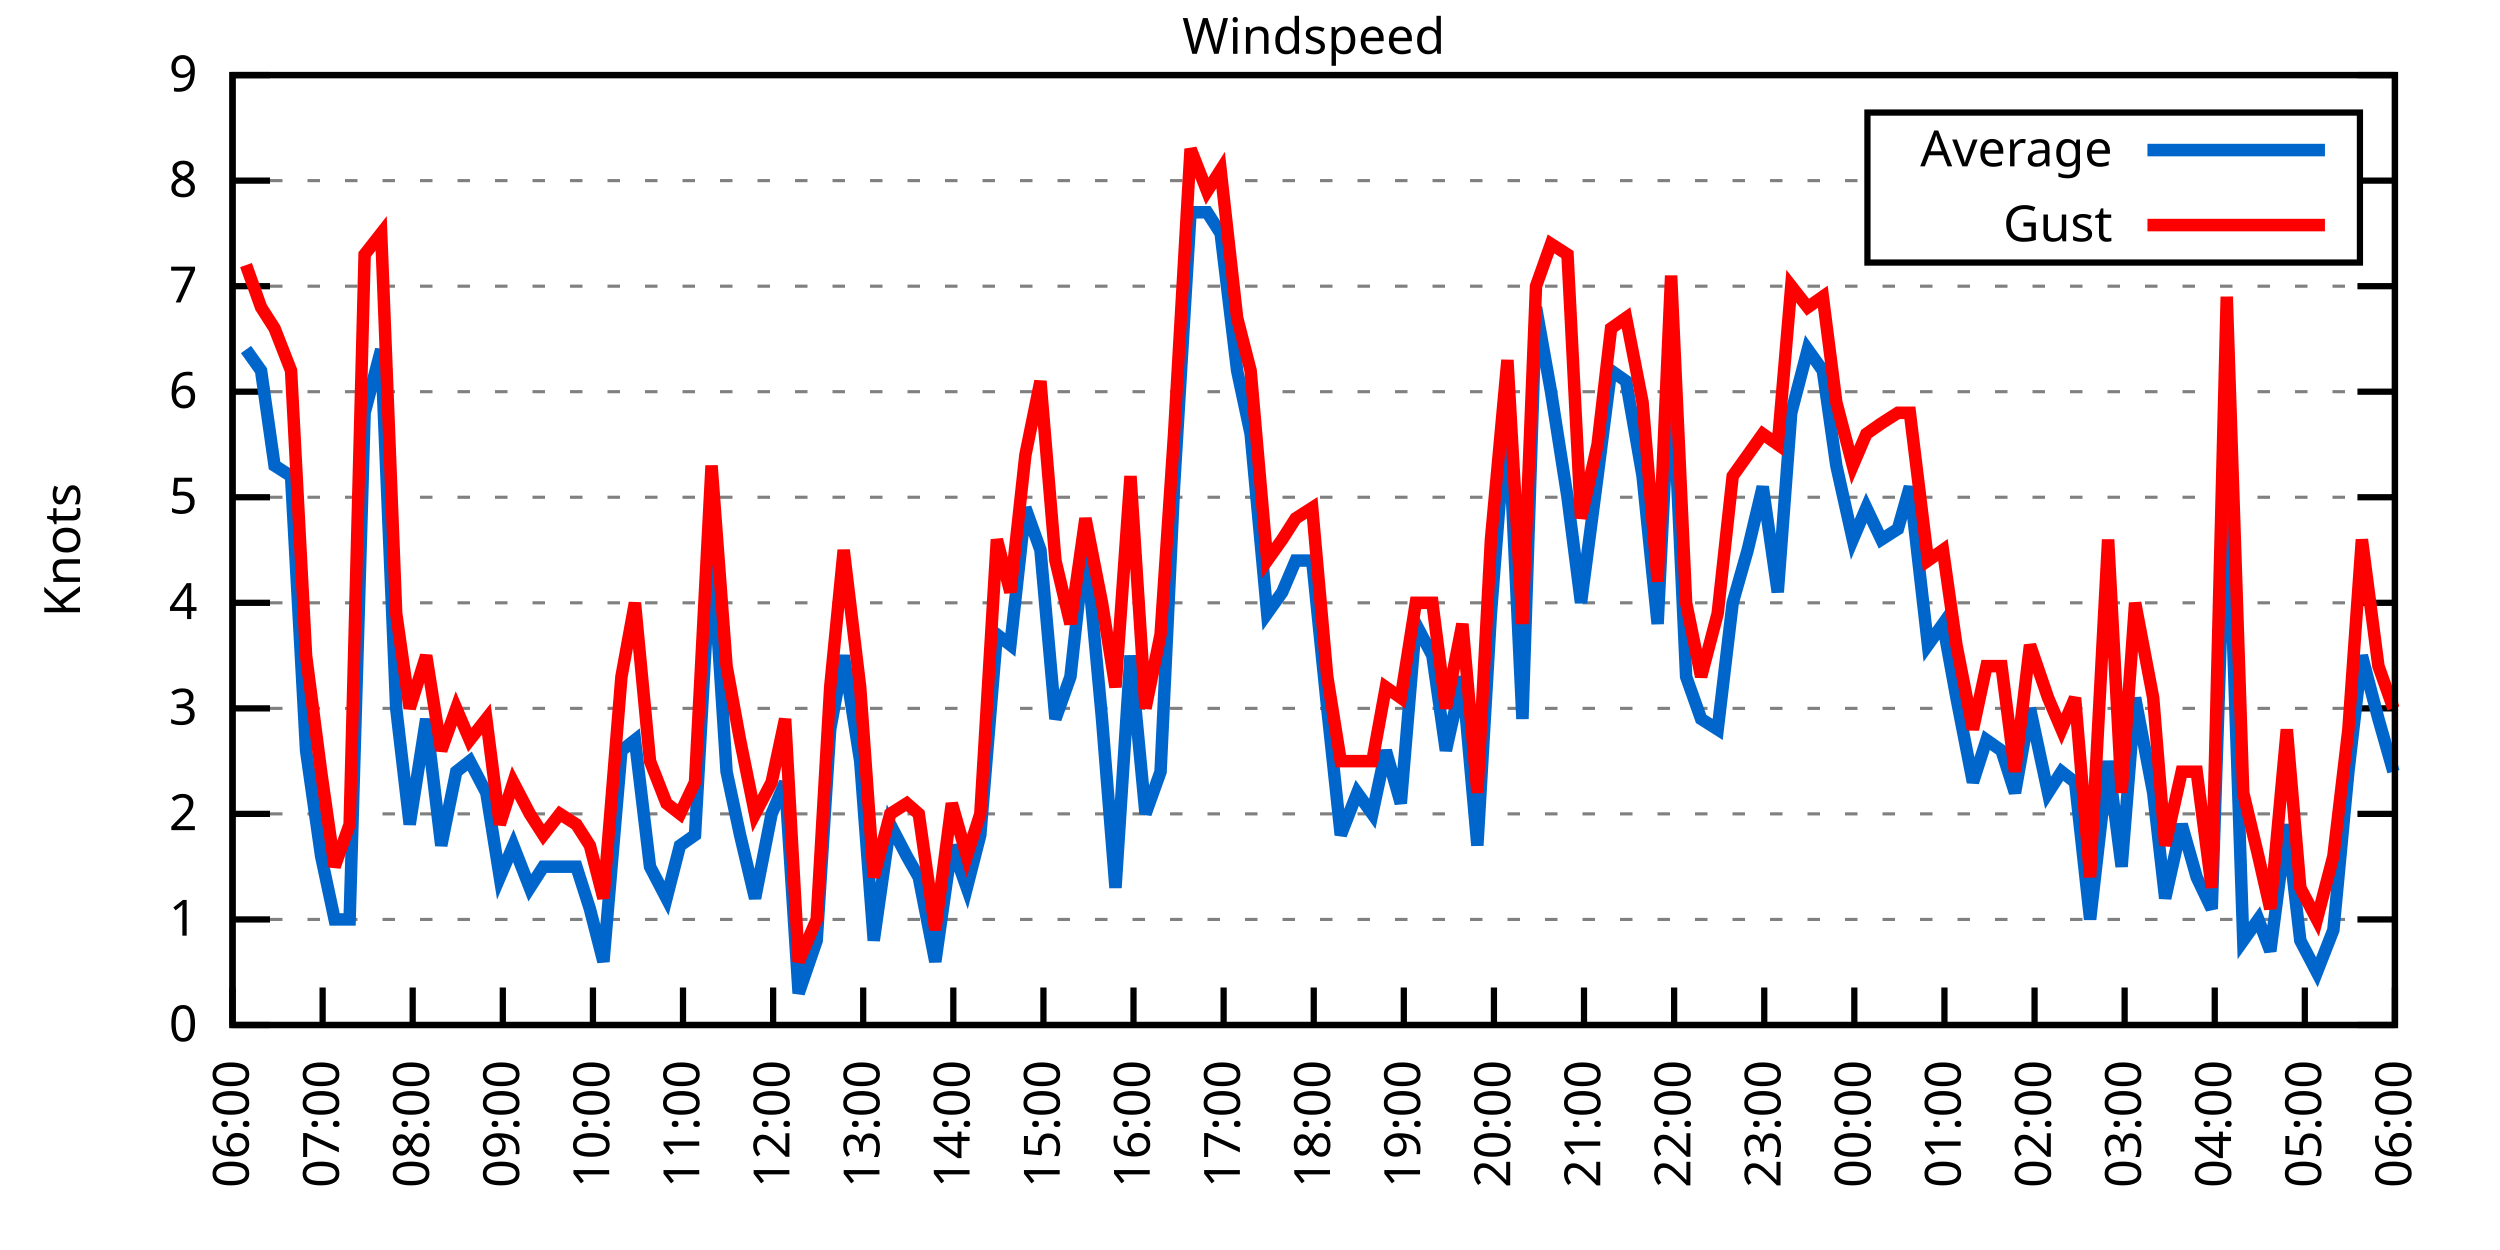
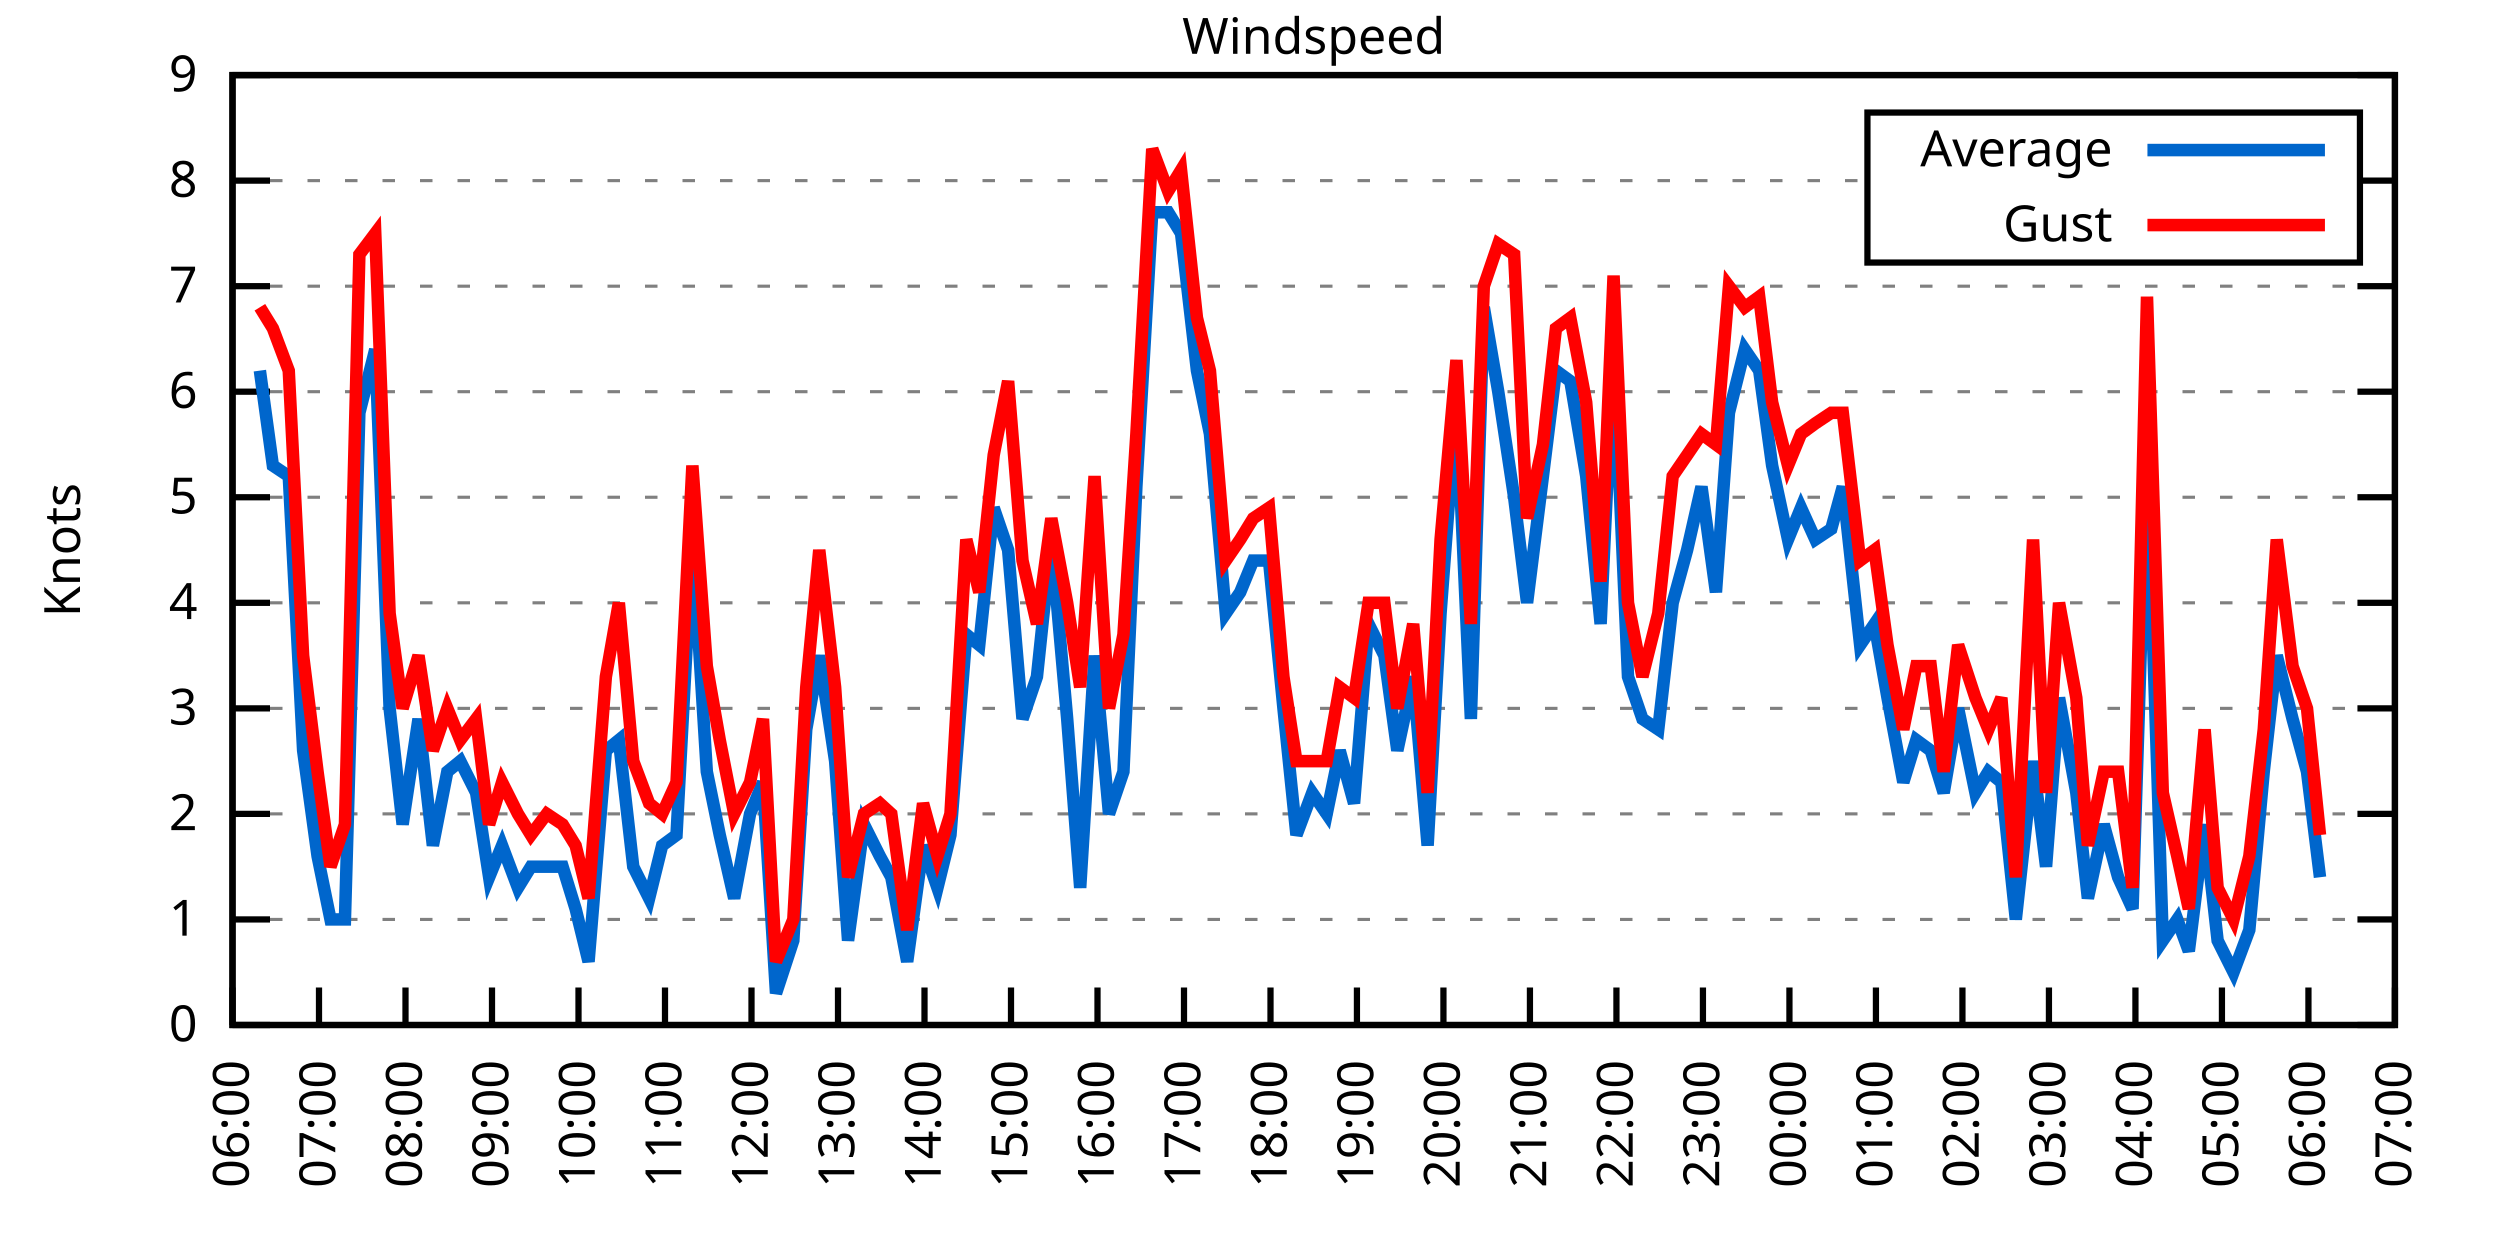
<svg xmlns="http://www.w3.org/2000/svg" xmlns:xlink="http://www.w3.org/1999/xlink" width="400" height="200" viewBox="0 0 400 200">
  <g id="gnuplot_canvas">
    <rect x="0" y="0" width="400" height="200" fill="none" />
    <defs>
      <circle id="gpDot" r="0.5" stroke-width="0.5" stroke="currentColor" />
      <path id="gpPt0" stroke-width="0.333" stroke="currentColor" d="M-1,0 h2 M0,-1 v2" />
      <path id="gpPt1" stroke-width="0.333" stroke="currentColor" d="M-1,-1 L1,1 M1,-1 L-1,1" />
      <path id="gpPt2" stroke-width="0.333" stroke="currentColor" d="M-1,0 L1,0 M0,-1 L0,1 M-1,-1 L1,1 M-1,1 L1,-1" />
      <rect id="gpPt3" stroke-width="0.333" stroke="currentColor" x="-1" y="-1" width="2" height="2" />
      <rect id="gpPt4" stroke-width="0.333" stroke="currentColor" fill="currentColor" x="-1" y="-1" width="2" height="2" />
      <circle id="gpPt5" stroke-width="0.333" stroke="currentColor" cx="0" cy="0" r="1" />
      <use xlink:href="#gpPt5" id="gpPt6" fill="currentColor" stroke="none" />
      <path id="gpPt7" stroke-width="0.333" stroke="currentColor" d="M0,-1.33 L-1.33,0.67 L1.33,0.67 z" />
      <use xlink:href="#gpPt7" id="gpPt8" fill="currentColor" stroke="none" />
      <use xlink:href="#gpPt7" id="gpPt9" stroke="currentColor" transform="rotate(180)" />
      <use xlink:href="#gpPt9" id="gpPt10" fill="currentColor" stroke="none" />
      <use xlink:href="#gpPt3" id="gpPt11" stroke="currentColor" transform="rotate(45)" />
      <use xlink:href="#gpPt11" id="gpPt12" fill="currentColor" stroke="none" />
      <path id="gpPt13" stroke-width="0.333" stroke="currentColor" d="M0,1.330 L1.265,0.411 L0.782,-1.067 L-0.782,-1.076 L-1.265,0.411 z" />
      <use xlink:href="#gpPt13" id="gpPt14" fill="currentColor" stroke="none" />
      <filter id="textbox" filterUnits="objectBoundingBox" x="0" y="0" height="1" width="1">
        <feFlood flood-color="white" flood-opacity="1" result="bgnd" />
        <feComposite in="SourceGraphic" in2="bgnd" operator="atop" />
      </filter>
      <filter id="greybox" filterUnits="objectBoundingBox" x="0" y="0" height="1" width="1">
        <feFlood flood-color="lightgrey" flood-opacity="1" result="grey" />
        <feComposite in="SourceGraphic" in2="grey" operator="atop" />
      </filter>
    </defs>
    <g fill="none" color="white" stroke="currentColor" stroke-width="1.00" stroke-linecap="butt" stroke-linejoin="miter">
</g>
    <g fill="none" color="black" stroke="currentColor" stroke-width="1.00" stroke-linecap="butt" stroke-linejoin="miter">
      <g stroke="none" shape-rendering="crispEdges">
        <polygon fill="rgb(255, 255, 255)" points="37.20,164.00 383.18,164.00 383.18,12.02 37.20,12.02 " />
      </g>
    </g>
    <g fill="none" color="black" stroke="currentColor" stroke-width="1.00" stroke-linecap="butt" stroke-linejoin="miter">
</g>
    <g fill="none" color="black" stroke="black" stroke-width="0.50" stroke-linecap="butt" stroke-linejoin="miter">
</g>
    <g fill="none" color="gray" stroke="currentColor" stroke-width="0.50" stroke-linecap="butt" stroke-linejoin="miter">
      <path stroke="gray" stroke-dasharray="2,4" class="gridline" d="M37.20,164.00 L383.19,164.00  " />
    </g>
    <g fill="none" color="gray" stroke="gray" stroke-width="1.00" stroke-linecap="butt" stroke-linejoin="miter">
</g>
    <g fill="none" color="black" stroke="currentColor" stroke-width="1.00" stroke-linecap="butt" stroke-linejoin="miter">
      <path stroke="black" d="M37.20,164.00 L43.20,164.00 M383.19,164.00 L377.19,164.00  " />
      <g transform="translate(31.60,166.60)" stroke="none" fill="black" font-family="Sans" font-size="8.00" text-anchor="end">
        <text>
          <tspan font-family="Sans"> 0</tspan>
        </text>
      </g>
    </g>
    <g fill="none" color="black" stroke="currentColor" stroke-width="1.00" stroke-linecap="butt" stroke-linejoin="miter">
</g>
    <g fill="none" color="black" stroke="black" stroke-width="0.50" stroke-linecap="butt" stroke-linejoin="miter">
</g>
    <g fill="none" color="gray" stroke="currentColor" stroke-width="0.50" stroke-linecap="butt" stroke-linejoin="miter">
      <path stroke="gray" stroke-dasharray="2,4" class="gridline" d="M37.20,147.11 L383.19,147.11  " />
    </g>
    <g fill="none" color="gray" stroke="gray" stroke-width="1.00" stroke-linecap="butt" stroke-linejoin="miter">
</g>
    <g fill="none" color="black" stroke="currentColor" stroke-width="1.00" stroke-linecap="butt" stroke-linejoin="miter">
      <path stroke="black" d="M37.20,147.11 L43.20,147.11 M383.19,147.11 L377.19,147.11  " />
      <g transform="translate(31.60,149.71)" stroke="none" fill="black" font-family="Sans" font-size="8.00" text-anchor="end">
        <text>
          <tspan font-family="Sans"> 1</tspan>
        </text>
      </g>
    </g>
    <g fill="none" color="black" stroke="currentColor" stroke-width="1.00" stroke-linecap="butt" stroke-linejoin="miter">
</g>
    <g fill="none" color="black" stroke="black" stroke-width="0.50" stroke-linecap="butt" stroke-linejoin="miter">
</g>
    <g fill="none" color="gray" stroke="currentColor" stroke-width="0.50" stroke-linecap="butt" stroke-linejoin="miter">
      <path stroke="gray" stroke-dasharray="2,4" class="gridline" d="M37.20,130.22 L383.19,130.22  " />
    </g>
    <g fill="none" color="gray" stroke="gray" stroke-width="1.00" stroke-linecap="butt" stroke-linejoin="miter">
</g>
    <g fill="none" color="black" stroke="currentColor" stroke-width="1.00" stroke-linecap="butt" stroke-linejoin="miter">
      <path stroke="black" d="M37.20,130.22 L43.20,130.22 M383.19,130.22 L377.19,130.22  " />
      <g transform="translate(31.60,132.82)" stroke="none" fill="black" font-family="Sans" font-size="8.00" text-anchor="end">
        <text>
          <tspan font-family="Sans"> 2</tspan>
        </text>
      </g>
    </g>
    <g fill="none" color="black" stroke="currentColor" stroke-width="1.00" stroke-linecap="butt" stroke-linejoin="miter">
</g>
    <g fill="none" color="black" stroke="black" stroke-width="0.50" stroke-linecap="butt" stroke-linejoin="miter">
</g>
    <g fill="none" color="gray" stroke="currentColor" stroke-width="0.50" stroke-linecap="butt" stroke-linejoin="miter">
      <path stroke="gray" stroke-dasharray="2,4" class="gridline" d="M37.20,113.34 L383.19,113.34  " />
    </g>
    <g fill="none" color="gray" stroke="gray" stroke-width="1.00" stroke-linecap="butt" stroke-linejoin="miter">
</g>
    <g fill="none" color="black" stroke="currentColor" stroke-width="1.00" stroke-linecap="butt" stroke-linejoin="miter">
      <path stroke="black" d="M37.20,113.34 L43.20,113.34 M383.19,113.34 L377.19,113.34  " />
      <g transform="translate(31.60,115.94)" stroke="none" fill="black" font-family="Sans" font-size="8.00" text-anchor="end">
        <text>
          <tspan font-family="Sans"> 3</tspan>
        </text>
      </g>
    </g>
    <g fill="none" color="black" stroke="currentColor" stroke-width="1.00" stroke-linecap="butt" stroke-linejoin="miter">
</g>
    <g fill="none" color="black" stroke="black" stroke-width="0.50" stroke-linecap="butt" stroke-linejoin="miter">
</g>
    <g fill="none" color="gray" stroke="currentColor" stroke-width="0.50" stroke-linecap="butt" stroke-linejoin="miter">
      <path stroke="gray" stroke-dasharray="2,4" class="gridline" d="M37.20,96.45 L383.19,96.45  " />
    </g>
    <g fill="none" color="gray" stroke="gray" stroke-width="1.00" stroke-linecap="butt" stroke-linejoin="miter">
</g>
    <g fill="none" color="black" stroke="currentColor" stroke-width="1.00" stroke-linecap="butt" stroke-linejoin="miter">
      <path stroke="black" d="M37.20,96.45 L43.20,96.45 M383.19,96.45 L377.19,96.45  " />
      <g transform="translate(31.60,99.05)" stroke="none" fill="black" font-family="Sans" font-size="8.00" text-anchor="end">
        <text>
          <tspan font-family="Sans"> 4</tspan>
        </text>
      </g>
    </g>
    <g fill="none" color="black" stroke="currentColor" stroke-width="1.00" stroke-linecap="butt" stroke-linejoin="miter">
</g>
    <g fill="none" color="black" stroke="black" stroke-width="0.50" stroke-linecap="butt" stroke-linejoin="miter">
</g>
    <g fill="none" color="gray" stroke="currentColor" stroke-width="0.50" stroke-linecap="butt" stroke-linejoin="miter">
      <path stroke="gray" stroke-dasharray="2,4" class="gridline" d="M37.20,79.56 L383.19,79.56  " />
    </g>
    <g fill="none" color="gray" stroke="gray" stroke-width="1.00" stroke-linecap="butt" stroke-linejoin="miter">
</g>
    <g fill="none" color="black" stroke="currentColor" stroke-width="1.00" stroke-linecap="butt" stroke-linejoin="miter">
      <path stroke="black" d="M37.20,79.56 L43.20,79.56 M383.19,79.56 L377.19,79.56  " />
      <g transform="translate(31.60,82.16)" stroke="none" fill="black" font-family="Sans" font-size="8.00" text-anchor="end">
        <text>
          <tspan font-family="Sans"> 5</tspan>
        </text>
      </g>
    </g>
    <g fill="none" color="black" stroke="currentColor" stroke-width="1.00" stroke-linecap="butt" stroke-linejoin="miter">
</g>
    <g fill="none" color="black" stroke="black" stroke-width="0.50" stroke-linecap="butt" stroke-linejoin="miter">
</g>
    <g fill="none" color="gray" stroke="currentColor" stroke-width="0.50" stroke-linecap="butt" stroke-linejoin="miter">
      <path stroke="gray" stroke-dasharray="2,4" class="gridline" d="M37.20,62.67 L383.19,62.67  " />
    </g>
    <g fill="none" color="gray" stroke="gray" stroke-width="1.00" stroke-linecap="butt" stroke-linejoin="miter">
</g>
    <g fill="none" color="black" stroke="currentColor" stroke-width="1.00" stroke-linecap="butt" stroke-linejoin="miter">
      <path stroke="black" d="M37.20,62.67 L43.20,62.67 M383.19,62.67 L377.19,62.67  " />
      <g transform="translate(31.60,65.27)" stroke="none" fill="black" font-family="Sans" font-size="8.00" text-anchor="end">
        <text>
          <tspan font-family="Sans"> 6</tspan>
        </text>
      </g>
    </g>
    <g fill="none" color="black" stroke="currentColor" stroke-width="1.00" stroke-linecap="butt" stroke-linejoin="miter">
</g>
    <g fill="none" color="black" stroke="black" stroke-width="0.50" stroke-linecap="butt" stroke-linejoin="miter">
</g>
    <g fill="none" color="gray" stroke="currentColor" stroke-width="0.50" stroke-linecap="butt" stroke-linejoin="miter">
      <path stroke="gray" stroke-dasharray="2,4" class="gridline" d="M37.20,45.79 L383.19,45.79  " />
    </g>
    <g fill="none" color="gray" stroke="gray" stroke-width="1.00" stroke-linecap="butt" stroke-linejoin="miter">
</g>
    <g fill="none" color="black" stroke="currentColor" stroke-width="1.00" stroke-linecap="butt" stroke-linejoin="miter">
      <path stroke="black" d="M37.20,45.79 L43.20,45.79 M383.19,45.79 L377.19,45.79  " />
      <g transform="translate(31.60,48.39)" stroke="none" fill="black" font-family="Sans" font-size="8.00" text-anchor="end">
        <text>
          <tspan font-family="Sans"> 7</tspan>
        </text>
      </g>
    </g>
    <g fill="none" color="black" stroke="currentColor" stroke-width="1.00" stroke-linecap="butt" stroke-linejoin="miter">
</g>
    <g fill="none" color="black" stroke="black" stroke-width="0.50" stroke-linecap="butt" stroke-linejoin="miter">
</g>
    <g fill="none" color="gray" stroke="currentColor" stroke-width="0.50" stroke-linecap="butt" stroke-linejoin="miter">
      <path stroke="gray" stroke-dasharray="2,4" class="gridline" d="M37.20,28.90 L298.79,28.90 M377.59,28.90 L383.19,28.90  " />
    </g>
    <g fill="none" color="gray" stroke="gray" stroke-width="1.00" stroke-linecap="butt" stroke-linejoin="miter">
</g>
    <g fill="none" color="black" stroke="currentColor" stroke-width="1.00" stroke-linecap="butt" stroke-linejoin="miter">
      <path stroke="black" d="M37.20,28.90 L43.20,28.90 M383.19,28.90 L377.19,28.90  " />
      <g transform="translate(31.60,31.50)" stroke="none" fill="black" font-family="Sans" font-size="8.00" text-anchor="end">
        <text>
          <tspan font-family="Sans"> 8</tspan>
        </text>
      </g>
    </g>
    <g fill="none" color="black" stroke="currentColor" stroke-width="1.00" stroke-linecap="butt" stroke-linejoin="miter">
</g>
    <g fill="none" color="black" stroke="black" stroke-width="0.50" stroke-linecap="butt" stroke-linejoin="miter">
</g>
    <g fill="none" color="gray" stroke="currentColor" stroke-width="0.50" stroke-linecap="butt" stroke-linejoin="miter">
      <path stroke="gray" stroke-dasharray="2,4" class="gridline" d="M37.20,12.01 L383.19,12.01  " />
    </g>
    <g fill="none" color="gray" stroke="gray" stroke-width="1.00" stroke-linecap="butt" stroke-linejoin="miter">
</g>
    <g fill="none" color="black" stroke="currentColor" stroke-width="1.00" stroke-linecap="butt" stroke-linejoin="miter">
      <path stroke="black" d="M37.20,12.01 L43.20,12.01 M383.19,12.01 L377.19,12.01  " />
      <g transform="translate(31.60,14.61)" stroke="none" fill="black" font-family="Sans" font-size="8.00" text-anchor="end">
        <text>
          <tspan font-family="Sans"> 9</tspan>
        </text>
      </g>
    </g>
    <g fill="none" color="black" stroke="currentColor" stroke-width="1.00" stroke-linecap="butt" stroke-linejoin="miter">
      <path stroke="black" d="M37.20,164.00 L37.20,158.00  " />
      <g transform="translate(39.80,169.60) rotate(270.00)" stroke="none" fill="black" font-family="Sans" font-size="8.00" text-anchor="end">
        <text>
          <tspan font-family="Sans">06:00</tspan>
        </text>
      </g>
    </g>
    <g fill="none" color="black" stroke="currentColor" stroke-width="1.00" stroke-linecap="butt" stroke-linejoin="miter">
-       <path stroke="black" d="M51.62,164.00 L51.62,158.00  " />
-       <g transform="translate(54.22,169.60) rotate(270.00)" stroke="none" fill="black" font-family="Sans" font-size="8.00" text-anchor="end">
+       <path stroke="black" d="M51.04,164.00 L51.04,158.00  " />
+       <g transform="translate(53.64,169.60) rotate(270.00)" stroke="none" fill="black" font-family="Sans" font-size="8.00" text-anchor="end">
        <text>
          <tspan font-family="Sans">07:00</tspan>
        </text>
      </g>
    </g>
    <g fill="none" color="black" stroke="currentColor" stroke-width="1.00" stroke-linecap="butt" stroke-linejoin="miter">
-       <path stroke="black" d="M66.03,164.00 L66.03,158.00  " />
-       <g transform="translate(68.63,169.60) rotate(270.00)" stroke="none" fill="black" font-family="Sans" font-size="8.00" text-anchor="end">
+       <path stroke="black" d="M64.88,164.00 L64.88,158.00  " />
+       <g transform="translate(67.48,169.60) rotate(270.00)" stroke="none" fill="black" font-family="Sans" font-size="8.00" text-anchor="end">
        <text>
          <tspan font-family="Sans">08:00</tspan>
        </text>
      </g>
    </g>
    <g fill="none" color="black" stroke="currentColor" stroke-width="1.00" stroke-linecap="butt" stroke-linejoin="miter">
-       <path stroke="black" d="M80.45,164.00 L80.45,158.00  " />
-       <g transform="translate(83.05,169.60) rotate(270.00)" stroke="none" fill="black" font-family="Sans" font-size="8.00" text-anchor="end">
+       <path stroke="black" d="M78.72,164.00 L78.72,158.00  " />
+       <g transform="translate(81.32,169.60) rotate(270.00)" stroke="none" fill="black" font-family="Sans" font-size="8.00" text-anchor="end">
        <text>
          <tspan font-family="Sans">09:00</tspan>
        </text>
      </g>
    </g>
    <g fill="none" color="black" stroke="currentColor" stroke-width="1.00" stroke-linecap="butt" stroke-linejoin="miter">
-       <path stroke="black" d="M94.87,164.00 L94.87,158.00  " />
-       <g transform="translate(97.47,169.60) rotate(270.00)" stroke="none" fill="black" font-family="Sans" font-size="8.00" text-anchor="end">
+       <path stroke="black" d="M92.56,164.00 L92.56,158.00  " />
+       <g transform="translate(95.16,169.60) rotate(270.00)" stroke="none" fill="black" font-family="Sans" font-size="8.00" text-anchor="end">
        <text>
          <tspan font-family="Sans">10:00</tspan>
        </text>
      </g>
    </g>
    <g fill="none" color="black" stroke="currentColor" stroke-width="1.00" stroke-linecap="butt" stroke-linejoin="miter">
-       <path stroke="black" d="M109.28,164.00 L109.28,158.00  " />
-       <g transform="translate(111.88,169.60) rotate(270.00)" stroke="none" fill="black" font-family="Sans" font-size="8.00" text-anchor="end">
+       <path stroke="black" d="M106.40,164.00 L106.40,158.00  " />
+       <g transform="translate(109.00,169.60) rotate(270.00)" stroke="none" fill="black" font-family="Sans" font-size="8.00" text-anchor="end">
        <text>
          <tspan font-family="Sans">11:00</tspan>
        </text>
      </g>
    </g>
    <g fill="none" color="black" stroke="currentColor" stroke-width="1.00" stroke-linecap="butt" stroke-linejoin="miter">
-       <path stroke="black" d="M123.70,164.00 L123.70,158.00  " />
-       <g transform="translate(126.30,169.60) rotate(270.00)" stroke="none" fill="black" font-family="Sans" font-size="8.00" text-anchor="end">
+       <path stroke="black" d="M120.24,164.00 L120.24,158.00  " />
+       <g transform="translate(122.84,169.60) rotate(270.00)" stroke="none" fill="black" font-family="Sans" font-size="8.00" text-anchor="end">
        <text>
          <tspan font-family="Sans">12:00</tspan>
        </text>
      </g>
    </g>
    <g fill="none" color="black" stroke="currentColor" stroke-width="1.00" stroke-linecap="butt" stroke-linejoin="miter">
-       <path stroke="black" d="M138.11,164.00 L138.11,158.00  " />
-       <g transform="translate(140.71,169.60) rotate(270.00)" stroke="none" fill="black" font-family="Sans" font-size="8.00" text-anchor="end">
+       <path stroke="black" d="M134.08,164.00 L134.08,158.00  " />
+       <g transform="translate(136.68,169.60) rotate(270.00)" stroke="none" fill="black" font-family="Sans" font-size="8.00" text-anchor="end">
        <text>
          <tspan font-family="Sans">13:00</tspan>
        </text>
      </g>
    </g>
    <g fill="none" color="black" stroke="currentColor" stroke-width="1.00" stroke-linecap="butt" stroke-linejoin="miter">
-       <path stroke="black" d="M152.53,164.00 L152.53,158.00  " />
-       <g transform="translate(155.13,169.60) rotate(270.00)" stroke="none" fill="black" font-family="Sans" font-size="8.00" text-anchor="end">
+       <path stroke="black" d="M147.92,164.00 L147.92,158.00  " />
+       <g transform="translate(150.52,169.60) rotate(270.00)" stroke="none" fill="black" font-family="Sans" font-size="8.00" text-anchor="end">
        <text>
          <tspan font-family="Sans">14:00</tspan>
        </text>
      </g>
    </g>
    <g fill="none" color="black" stroke="currentColor" stroke-width="1.00" stroke-linecap="butt" stroke-linejoin="miter">
-       <path stroke="black" d="M166.95,164.00 L166.95,158.00  " />
-       <g transform="translate(169.55,169.60) rotate(270.00)" stroke="none" fill="black" font-family="Sans" font-size="8.00" text-anchor="end">
+       <path stroke="black" d="M161.76,164.00 L161.76,158.00  " />
+       <g transform="translate(164.36,169.60) rotate(270.00)" stroke="none" fill="black" font-family="Sans" font-size="8.00" text-anchor="end">
        <text>
          <tspan font-family="Sans">15:00</tspan>
        </text>
      </g>
    </g>
    <g fill="none" color="black" stroke="currentColor" stroke-width="1.00" stroke-linecap="butt" stroke-linejoin="miter">
-       <path stroke="black" d="M181.36,164.00 L181.36,158.00  " />
-       <g transform="translate(183.96,169.60) rotate(270.00)" stroke="none" fill="black" font-family="Sans" font-size="8.00" text-anchor="end">
+       <path stroke="black" d="M175.60,164.00 L175.60,158.00  " />
+       <g transform="translate(178.20,169.60) rotate(270.00)" stroke="none" fill="black" font-family="Sans" font-size="8.00" text-anchor="end">
        <text>
          <tspan font-family="Sans">16:00</tspan>
        </text>
      </g>
    </g>
    <g fill="none" color="black" stroke="currentColor" stroke-width="1.00" stroke-linecap="butt" stroke-linejoin="miter">
-       <path stroke="black" d="M195.78,164.00 L195.78,158.00  " />
-       <g transform="translate(198.38,169.60) rotate(270.00)" stroke="none" fill="black" font-family="Sans" font-size="8.00" text-anchor="end">
+       <path stroke="black" d="M189.44,164.00 L189.44,158.00  " />
+       <g transform="translate(192.04,169.60) rotate(270.00)" stroke="none" fill="black" font-family="Sans" font-size="8.00" text-anchor="end">
        <text>
          <tspan font-family="Sans">17:00</tspan>
        </text>
      </g>
    </g>
    <g fill="none" color="black" stroke="currentColor" stroke-width="1.00" stroke-linecap="butt" stroke-linejoin="miter">
-       <path stroke="black" d="M210.20,164.00 L210.20,158.00  " />
-       <g transform="translate(212.80,169.60) rotate(270.00)" stroke="none" fill="black" font-family="Sans" font-size="8.00" text-anchor="end">
+       <path stroke="black" d="M203.28,164.00 L203.28,158.00  " />
+       <g transform="translate(205.88,169.60) rotate(270.00)" stroke="none" fill="black" font-family="Sans" font-size="8.00" text-anchor="end">
        <text>
          <tspan font-family="Sans">18:00</tspan>
        </text>
      </g>
    </g>
    <g fill="none" color="black" stroke="currentColor" stroke-width="1.00" stroke-linecap="butt" stroke-linejoin="miter">
-       <path stroke="black" d="M224.61,164.00 L224.61,158.00  " />
-       <g transform="translate(227.21,169.60) rotate(270.00)" stroke="none" fill="black" font-family="Sans" font-size="8.00" text-anchor="end">
+       <path stroke="black" d="M217.11,164.00 L217.11,158.00  " />
+       <g transform="translate(219.71,169.60) rotate(270.00)" stroke="none" fill="black" font-family="Sans" font-size="8.00" text-anchor="end">
        <text>
          <tspan font-family="Sans">19:00</tspan>
        </text>
      </g>
    </g>
    <g fill="none" color="black" stroke="currentColor" stroke-width="1.00" stroke-linecap="butt" stroke-linejoin="miter">
-       <path stroke="black" d="M239.03,164.00 L239.03,158.00  " />
-       <g transform="translate(241.63,169.60) rotate(270.00)" stroke="none" fill="black" font-family="Sans" font-size="8.00" text-anchor="end">
+       <path stroke="black" d="M230.95,164.00 L230.95,158.00  " />
+       <g transform="translate(233.55,169.60) rotate(270.00)" stroke="none" fill="black" font-family="Sans" font-size="8.00" text-anchor="end">
        <text>
          <tspan font-family="Sans">20:00</tspan>
        </text>
      </g>
    </g>
    <g fill="none" color="black" stroke="currentColor" stroke-width="1.00" stroke-linecap="butt" stroke-linejoin="miter">
-       <path stroke="black" d="M253.44,164.00 L253.44,158.00  " />
-       <g transform="translate(256.04,169.60) rotate(270.00)" stroke="none" fill="black" font-family="Sans" font-size="8.00" text-anchor="end">
+       <path stroke="black" d="M244.79,164.00 L244.79,158.00  " />
+       <g transform="translate(247.39,169.60) rotate(270.00)" stroke="none" fill="black" font-family="Sans" font-size="8.00" text-anchor="end">
        <text>
          <tspan font-family="Sans">21:00</tspan>
        </text>
      </g>
    </g>
    <g fill="none" color="black" stroke="currentColor" stroke-width="1.00" stroke-linecap="butt" stroke-linejoin="miter">
-       <path stroke="black" d="M267.86,164.00 L267.86,158.00  " />
-       <g transform="translate(270.46,169.60) rotate(270.00)" stroke="none" fill="black" font-family="Sans" font-size="8.00" text-anchor="end">
+       <path stroke="black" d="M258.63,164.00 L258.63,158.00  " />
+       <g transform="translate(261.23,169.60) rotate(270.00)" stroke="none" fill="black" font-family="Sans" font-size="8.00" text-anchor="end">
        <text>
          <tspan font-family="Sans">22:00</tspan>
        </text>
      </g>
    </g>
    <g fill="none" color="black" stroke="currentColor" stroke-width="1.00" stroke-linecap="butt" stroke-linejoin="miter">
-       <path stroke="black" d="M282.28,164.00 L282.28,158.00  " />
-       <g transform="translate(284.88,169.60) rotate(270.00)" stroke="none" fill="black" font-family="Sans" font-size="8.00" text-anchor="end">
+       <path stroke="black" d="M272.47,164.00 L272.47,158.00  " />
+       <g transform="translate(275.07,169.60) rotate(270.00)" stroke="none" fill="black" font-family="Sans" font-size="8.00" text-anchor="end">
        <text>
          <tspan font-family="Sans">23:00</tspan>
        </text>
      </g>
    </g>
    <g fill="none" color="black" stroke="currentColor" stroke-width="1.00" stroke-linecap="butt" stroke-linejoin="miter">
-       <path stroke="black" d="M296.69,164.00 L296.69,158.00  " />
-       <g transform="translate(299.29,169.60) rotate(270.00)" stroke="none" fill="black" font-family="Sans" font-size="8.00" text-anchor="end">
+       <path stroke="black" d="M286.31,164.00 L286.31,158.00  " />
+       <g transform="translate(288.91,169.60) rotate(270.00)" stroke="none" fill="black" font-family="Sans" font-size="8.00" text-anchor="end">
        <text>
          <tspan font-family="Sans">00:00</tspan>
        </text>
      </g>
    </g>
    <g fill="none" color="black" stroke="currentColor" stroke-width="1.00" stroke-linecap="butt" stroke-linejoin="miter">
-       <path stroke="black" d="M311.11,164.00 L311.11,158.00  " />
-       <g transform="translate(313.71,169.60) rotate(270.00)" stroke="none" fill="black" font-family="Sans" font-size="8.00" text-anchor="end">
+       <path stroke="black" d="M300.15,164.00 L300.15,158.00  " />
+       <g transform="translate(302.75,169.60) rotate(270.00)" stroke="none" fill="black" font-family="Sans" font-size="8.00" text-anchor="end">
        <text>
          <tspan font-family="Sans">01:00</tspan>
        </text>
      </g>
    </g>
    <g fill="none" color="black" stroke="currentColor" stroke-width="1.00" stroke-linecap="butt" stroke-linejoin="miter">
-       <path stroke="black" d="M325.53,164.00 L325.53,158.00  " />
-       <g transform="translate(328.13,169.60) rotate(270.00)" stroke="none" fill="black" font-family="Sans" font-size="8.00" text-anchor="end">
+       <path stroke="black" d="M313.99,164.00 L313.99,158.00  " />
+       <g transform="translate(316.59,169.60) rotate(270.00)" stroke="none" fill="black" font-family="Sans" font-size="8.00" text-anchor="end">
        <text>
          <tspan font-family="Sans">02:00</tspan>
        </text>
      </g>
    </g>
    <g fill="none" color="black" stroke="currentColor" stroke-width="1.00" stroke-linecap="butt" stroke-linejoin="miter">
-       <path stroke="black" d="M339.94,164.00 L339.94,158.00  " />
-       <g transform="translate(342.54,169.60) rotate(270.00)" stroke="none" fill="black" font-family="Sans" font-size="8.00" text-anchor="end">
+       <path stroke="black" d="M327.83,164.00 L327.83,158.00  " />
+       <g transform="translate(330.43,169.60) rotate(270.00)" stroke="none" fill="black" font-family="Sans" font-size="8.00" text-anchor="end">
        <text>
          <tspan font-family="Sans">03:00</tspan>
        </text>
      </g>
    </g>
    <g fill="none" color="black" stroke="currentColor" stroke-width="1.00" stroke-linecap="butt" stroke-linejoin="miter">
-       <path stroke="black" d="M354.36,164.00 L354.36,158.00  " />
-       <g transform="translate(356.96,169.60) rotate(270.00)" stroke="none" fill="black" font-family="Sans" font-size="8.00" text-anchor="end">
+       <path stroke="black" d="M341.67,164.00 L341.67,158.00  " />
+       <g transform="translate(344.27,169.60) rotate(270.00)" stroke="none" fill="black" font-family="Sans" font-size="8.00" text-anchor="end">
        <text>
          <tspan font-family="Sans">04:00</tspan>
        </text>
      </g>
    </g>
    <g fill="none" color="black" stroke="currentColor" stroke-width="1.00" stroke-linecap="butt" stroke-linejoin="miter">
-       <path stroke="black" d="M368.77,164.00 L368.77,158.00  " />
-       <g transform="translate(371.37,169.60) rotate(270.00)" stroke="none" fill="black" font-family="Sans" font-size="8.00" text-anchor="end">
+       <path stroke="black" d="M355.51,164.00 L355.51,158.00  " />
+       <g transform="translate(358.11,169.60) rotate(270.00)" stroke="none" fill="black" font-family="Sans" font-size="8.00" text-anchor="end">
        <text>
          <tspan font-family="Sans">05:00</tspan>
+         </text>
+       </g>
+     </g>
+     <g fill="none" color="black" stroke="currentColor" stroke-width="1.00" stroke-linecap="butt" stroke-linejoin="miter">
+       <path stroke="black" d="M369.35,164.00 L369.35,158.00  " />
+       <g transform="translate(371.95,169.60) rotate(270.00)" stroke="none" fill="black" font-family="Sans" font-size="8.00" text-anchor="end">
+         <text>
+           <tspan font-family="Sans">06:00</tspan>
        </text>
      </g>
    </g>
    <g fill="none" color="black" stroke="currentColor" stroke-width="1.00" stroke-linecap="butt" stroke-linejoin="miter">
      <path stroke="black" d="M383.19,164.00 L383.19,158.00  " />
      <g transform="translate(385.79,169.60) rotate(270.00)" stroke="none" fill="black" font-family="Sans" font-size="8.00" text-anchor="end">
        <text>
-           <tspan font-family="Sans">06:00</tspan>
+           <tspan font-family="Sans">07:00</tspan>
        </text>
      </g>
    </g>
    <g fill="none" color="black" stroke="currentColor" stroke-width="1.00" stroke-linecap="butt" stroke-linejoin="miter">
</g>
    <g fill="none" color="black" stroke="currentColor" stroke-width="1.00" stroke-linecap="butt" stroke-linejoin="miter">
      <path stroke="black" d="M37.20,12.01 L37.20,164.00 L383.19,164.00 L383.19,12.01 L37.20,12.01 Z  " />
    </g>
    <g fill="none" color="black" stroke="currentColor" stroke-width="1.00" stroke-linecap="butt" stroke-linejoin="miter">
</g>
    <g fill="none" color="black" stroke="currentColor" stroke-width="1.00" stroke-linecap="butt" stroke-linejoin="miter">
      <path stroke="black" d="M298.79,42.01 L298.79,18.01 L377.59,18.01 L377.59,42.01 L298.79,42.01 Z  " />
    </g>
    <g id="Windspeed_plot_1">
      <g fill="none" color="white" stroke="black" stroke-width="2.00" stroke-linecap="butt" stroke-linejoin="miter">
</g>
      <g fill="none" color="black" stroke="currentColor" stroke-width="2.00" stroke-linecap="butt" stroke-linejoin="miter">
        <g transform="translate(337.99,26.61)" stroke="none" fill="black" font-family="Sans" font-size="8.00" text-anchor="end">
          <text>
            <tspan font-family="Sans">Average</tspan>
          </text>
        </g>
      </g>
      <g fill="none" color="black" stroke="currentColor" stroke-width="2.00" stroke-linecap="butt" stroke-linejoin="miter">
-         <path stroke="rgb(  0, 102, 204)" d="M343.59,24.01 L371.99,24.01 M39.36,55.92 L41.77,59.30 L43.93,74.49 L46.57,76.18 L48.97,120.09 L51.38,136.98   L53.54,147.11 L55.94,147.11 L58.34,66.05 L60.99,55.92 L63.39,113.34 L65.55,131.91 L68.19,115.03 L70.60,135.29   L73.00,123.47 L75.16,121.78 L77.81,126.85 L79.97,140.36 L82.13,135.29 L84.77,142.05 L86.94,138.67 L89.58,138.67   L92.22,138.67 L94.38,145.42 L96.55,153.87 L99.43,120.09 L101.59,118.40 L104.00,138.67 L106.64,143.73 L108.80,135.29   L111.20,133.60 L113.85,86.32 L116.25,123.47 L118.41,133.60 L120.81,143.73 L123.46,130.22 L125.62,125.16 L127.78,158.93   L130.67,150.49 L132.83,116.71 L134.99,104.89 L137.63,121.78 L139.80,150.49 L142.44,131.91 L145.08,136.98 L147.00,140.36   L149.65,153.87 L152.29,135.29 L154.69,142.05 L156.85,133.60 L159.50,101.52 L161.66,103.20 L164.06,81.25 L166.47,88.00   L168.87,115.03 L171.27,108.27 L173.67,86.32 L176.32,115.03 L178.48,142.05 L180.88,104.89 L183.28,130.22 L185.69,123.47   L187.85,77.87 L190.49,33.96 L193.14,33.96 L195.30,37.34 L197.94,59.30 L200.10,69.43 L202.75,98.14 L205.15,94.76   L207.31,89.69 L209.95,89.69 L212.36,113.34 L214.52,133.60 L217.16,126.85 L219.57,130.22 L221.73,120.09 L224.13,128.54   L226.53,99.83 L229.18,104.89 L231.34,120.09 L233.98,108.27 L236.38,135.29 L238.55,98.14 L241.19,64.36 L243.59,115.03   L245.76,49.16 L248.16,62.67 L250.80,79.56 L252.96,96.45 L255.61,76.18 L257.77,59.30 L260.17,60.98 L262.81,76.18   L265.22,99.83 L267.38,55.92 L269.78,108.27 L272.18,115.03 L274.83,116.71 L277.23,96.45 L279.63,88.00 L282.04,77.87   L284.44,94.76 L286.60,66.05 L289.24,55.92 L291.65,59.30 L293.81,74.49 L296.45,86.32 L298.61,81.25 L301.02,86.32   L303.66,84.63 L305.58,77.87 L308.47,103.20 L310.87,99.83 L313.03,111.65 L315.67,125.16 L317.84,118.40 L320.24,120.09   L322.40,126.85 L324.80,113.34 L327.69,126.85 L329.85,123.47 L332.01,125.16 L334.42,147.11 L337.30,121.78 L339.46,138.67   L341.62,111.65 L344.51,126.85 L346.43,143.73 L349.07,131.91 L351.47,140.36 L353.88,145.42 L356.28,72.81 L358.92,150.49   L361.33,147.11 L363.25,152.18 L365.89,131.91 L368.05,150.49 L370.70,155.56 L373.34,148.80 L375.74,123.47 L377.90,104.89   L380.55,115.03 L382.95,123.47  " />
+         <path stroke="rgb(  0, 102, 204)" d="M343.59,24.01 L371.99,24.01 M41.58,59.30 L43.66,74.49 L46.20,76.18 L48.50,120.09 L50.81,136.98 L52.88,147.11   L55.19,147.11 L57.50,66.05 L60.04,55.92 L62.34,113.34 L64.42,131.91 L66.96,115.03 L69.26,135.29 L71.57,123.47   L73.64,121.78 L76.18,126.85 L78.26,140.36 L80.33,135.29 L82.87,142.05 L84.95,138.67 L87.48,138.67 L90.02,138.67   L92.10,145.42 L94.17,153.87 L96.94,120.09 L99.02,118.40 L101.32,138.67 L103.86,143.73 L105.94,135.29 L108.24,133.60   L110.78,86.32 L113.09,123.47 L115.16,133.60 L117.47,143.73 L120.01,130.22 L122.08,125.16 L124.16,158.93 L126.93,150.49   L129.00,116.71 L131.08,104.89 L133.62,121.78 L135.69,150.49 L138.23,131.91 L140.77,136.98 L142.61,140.36 L145.15,153.87   L147.69,135.29 L149.99,142.05 L152.07,133.60 L154.61,101.52 L156.68,103.20 L158.99,81.25 L161.30,88.00 L163.60,115.03   L165.91,108.27 L168.21,86.32 L170.75,115.03 L172.83,142.05 L175.13,104.89 L177.44,130.22 L179.75,123.47 L181.82,77.87   L184.36,33.96 L186.90,33.96 L188.97,37.34 L191.51,59.30 L193.59,69.43 L196.12,98.14 L198.43,94.76 L200.51,89.69   L203.04,89.69 L205.35,113.34 L207.43,133.60 L209.96,126.85 L212.27,130.22 L214.35,120.09 L216.65,128.54 L218.96,99.83   L221.50,104.89 L223.57,120.09 L226.11,108.27 L228.42,135.29 L230.49,98.14 L233.03,64.36 L235.34,115.03 L237.41,49.16   L239.72,62.67 L242.26,79.56 L244.33,96.45 L246.87,76.18 L248.95,59.30 L251.25,60.98 L253.79,76.18 L256.10,99.83   L258.17,55.92 L260.48,108.27 L262.79,115.03 L265.32,116.71 L267.63,96.45 L269.94,88.00 L272.24,77.87 L274.55,94.76   L276.63,66.05 L279.16,55.92 L281.47,59.30 L283.54,74.49 L286.08,86.32 L288.16,81.25 L290.46,86.32 L293.00,84.63   L294.85,77.87 L297.62,103.20 L299.92,99.83 L302.00,111.65 L304.53,125.16 L306.61,118.40 L308.92,120.09 L310.99,126.85   L313.30,113.34 L316.07,126.85 L318.14,123.47 L320.22,125.16 L322.53,147.11 L325.29,121.78 L327.37,138.67 L329.45,111.65   L332.21,126.85 L334.06,143.73 L336.60,131.91 L338.90,140.36 L341.21,145.42 L343.52,72.81 L346.05,150.49 L348.36,147.11   L350.21,152.18 L352.74,131.91 L354.82,150.49 L357.36,155.56 L359.89,148.80 L362.20,123.47 L364.28,104.89 L366.81,115.03   L369.12,123.47 L371.20,140.36  " />
      </g>
    </g>
    <g id="Windspeed_plot_2">
      <g fill="none" color="black" stroke="currentColor" stroke-width="2.00" stroke-linecap="butt" stroke-linejoin="miter">
        <g transform="translate(337.99,38.61)" stroke="none" fill="black" font-family="Sans" font-size="8.00" text-anchor="end">
          <text>
            <tspan font-family="Sans">Gust</tspan>
          </text>
        </g>
      </g>
      <g fill="none" color="black" stroke="currentColor" stroke-width="2.00" stroke-linecap="butt" stroke-linejoin="miter">
-         <path stroke="rgb(255,   0,   0)" d="M343.59,36.01 L371.99,36.01 M39.36,42.41 L41.77,49.16 L43.93,52.54 L46.57,59.30 L48.97,104.89 L51.38,123.47   L53.54,138.67 L55.94,131.91 L58.34,40.72 L60.99,37.34 L63.39,98.14 L65.55,113.34 L68.19,104.89 L70.60,120.09   L73.00,113.34 L75.16,118.40 L77.81,115.03 L79.97,131.91 L82.13,125.16 L84.77,130.22 L86.94,133.60 L89.58,130.22   L92.22,131.91 L94.38,135.29 L96.55,143.73 L99.43,108.27 L101.59,96.45 L104.00,121.78 L106.64,128.54 L108.80,130.22   L111.20,125.16 L113.85,74.49 L116.25,106.58 L118.41,118.40 L120.81,130.22 L123.46,125.16 L125.62,115.03 L127.78,153.87   L130.67,147.11 L132.83,109.96 L134.99,88.00 L137.63,109.96 L139.80,140.36 L142.44,130.22 L145.08,128.54 L147.00,130.22   L149.65,148.80 L152.29,128.54 L154.69,136.98 L156.85,130.22 L159.50,86.32 L161.66,94.76 L164.06,72.81 L166.47,60.98   L168.87,89.69 L171.27,99.83 L173.67,82.94 L176.32,96.45 L178.48,109.96 L180.88,76.18 L183.28,113.34 L185.69,101.52   L187.85,69.43 L190.49,23.83 L193.14,30.59 L195.30,27.21 L197.94,50.85 L200.10,59.30 L202.75,89.69 L205.15,86.32   L207.31,82.94 L209.95,81.25 L212.36,108.27 L214.52,121.78 L217.16,121.78 L219.57,121.78 L221.73,109.96 L224.13,111.65   L226.53,96.45 L229.18,96.45 L231.34,113.34 L233.98,99.83 L236.38,126.85 L238.55,86.32 L241.19,57.61 L243.59,99.83   L245.76,45.79 L248.16,39.03 L250.80,40.72 L252.96,82.94 L255.61,71.12 L257.77,52.54 L260.17,50.85 L262.81,64.36   L265.22,93.07 L267.38,44.10 L269.78,96.45 L272.18,108.27 L274.83,98.14 L277.23,76.18 L279.63,72.81 L282.04,69.43   L284.44,71.12 L286.60,45.79 L289.24,49.16 L291.65,47.47 L293.81,64.36 L296.45,74.49 L298.61,69.43 L301.02,67.74   L303.66,66.05 L305.58,66.05 L308.47,89.69 L310.87,88.00 L313.03,103.20 L315.67,116.71 L317.84,106.58 L320.24,106.58   L322.40,123.47 L324.80,103.20 L327.69,111.65 L329.85,116.71 L332.01,111.65 L334.42,140.36 L337.30,86.32 L339.46,126.85   L341.62,96.45 L344.51,111.65 L346.43,135.29 L349.07,123.47 L351.47,123.47 L353.88,142.05 L356.28,47.47 L358.92,126.85   L361.33,136.98 L363.25,145.42 L365.89,116.71 L368.05,142.05 L370.70,147.11 L373.34,136.98 L375.74,116.71 L377.90,86.32   L380.55,106.58 L382.95,113.34  " />
+         <path stroke="rgb(255,   0,   0)" d="M343.59,36.01 L371.99,36.01 M41.58,49.16 L43.66,52.54 L46.20,59.30 L48.50,104.89 L50.81,123.47 L52.88,138.67   L55.19,131.91 L57.50,40.72 L60.04,37.34 L62.34,98.14 L64.42,113.34 L66.96,104.89 L69.26,120.09 L71.57,113.34   L73.64,118.40 L76.18,115.03 L78.26,131.91 L80.33,125.16 L82.87,130.22 L84.95,133.60 L87.48,130.22 L90.02,131.91   L92.10,135.29 L94.17,143.73 L96.94,108.27 L99.02,96.45 L101.32,121.78 L103.86,128.54 L105.94,130.22 L108.24,125.16   L110.78,74.49 L113.09,106.58 L115.16,118.40 L117.47,130.22 L120.01,125.16 L122.08,115.03 L124.16,153.87 L126.93,147.11   L129.00,109.96 L131.08,88.00 L133.62,109.96 L135.69,140.36 L138.23,130.22 L140.77,128.54 L142.61,130.22 L145.15,148.80   L147.69,128.54 L149.99,136.98 L152.07,130.22 L154.61,86.32 L156.68,94.76 L158.99,72.81 L161.30,60.98 L163.60,89.69   L165.91,99.83 L168.21,82.94 L170.75,96.45 L172.83,109.96 L175.13,76.18 L177.44,113.34 L179.75,101.52 L181.82,69.43   L184.36,23.83 L186.90,30.59 L188.97,27.21 L191.51,50.85 L193.59,59.30 L196.12,89.69 L198.43,86.32 L200.51,82.94   L203.04,81.25 L205.35,108.27 L207.43,121.78 L209.96,121.78 L212.27,121.78 L214.35,109.96 L216.65,111.65 L218.96,96.45   L221.50,96.45 L223.57,113.34 L226.11,99.83 L228.42,126.85 L230.49,86.32 L233.03,57.61 L235.34,99.83 L237.41,45.79   L239.72,39.03 L242.26,40.72 L244.33,82.94 L246.87,71.12 L248.95,52.54 L251.25,50.85 L253.79,64.36 L256.10,93.07   L258.17,44.10 L260.48,96.45 L262.79,108.27 L265.32,98.14 L267.63,76.18 L269.94,72.81 L272.24,69.43 L274.55,71.12   L276.63,45.79 L279.16,49.16 L281.47,47.47 L283.54,64.36 L286.08,74.49 L288.16,69.43 L290.46,67.74 L293.00,66.05   L294.85,66.05 L297.62,89.69 L299.92,88.00 L302.00,103.20 L304.53,116.71 L306.61,106.58 L308.92,106.58 L310.99,123.47   L313.30,103.20 L316.07,111.65 L318.14,116.71 L320.22,111.65 L322.53,140.36 L325.29,86.32 L327.37,126.85 L329.45,96.45   L332.21,111.65 L334.06,135.29 L336.60,123.47 L338.90,123.47 L341.21,142.05 L343.52,47.47 L346.05,126.85 L348.36,136.98   L350.21,145.42 L352.74,116.71 L354.82,142.05 L357.36,147.11 L359.89,136.98 L362.20,116.71 L364.28,86.32 L366.81,106.58   L369.12,113.34 L371.20,133.60  " />
      </g>
    </g>
    <g fill="none" color="black" stroke="currentColor" stroke-width="2.00" stroke-linecap="butt" stroke-linejoin="miter">
</g>
    <g fill="none" color="black" stroke="black" stroke-width="1.00" stroke-linecap="butt" stroke-linejoin="miter">
</g>
    <g fill="none" color="black" stroke="currentColor" stroke-width="1.00" stroke-linecap="butt" stroke-linejoin="miter">
      <path stroke="black" d="M37.20,12.01 L37.20,164.00 L383.19,164.00 L383.19,12.01 L37.20,12.01 Z  " />
      <g transform="translate(12.80,88.01) rotate(270.00)" stroke="none" fill="black" font-family="Sans" font-size="8.00" text-anchor="middle">
        <text>
          <tspan font-family="Sans">Knots</tspan>
        </text>
      </g>
    </g>
    <g fill="none" color="black" stroke="currentColor" stroke-width="1.00" stroke-linecap="butt" stroke-linejoin="miter">
</g>
    <g fill="none" color="black" stroke="currentColor" stroke-width="1.00" stroke-linecap="butt" stroke-linejoin="miter">
      <g transform="translate(210.19,8.61)" stroke="none" fill="black" font-family="Sans" font-size="8.00" text-anchor="middle">
        <text>
          <tspan font-family="Sans">Windspeed</tspan>
        </text>
      </g>
    </g>
    <g fill="none" color="black" stroke="currentColor" stroke-width="1.00" stroke-linecap="butt" stroke-linejoin="miter">
</g>
  </g>
</svg>
